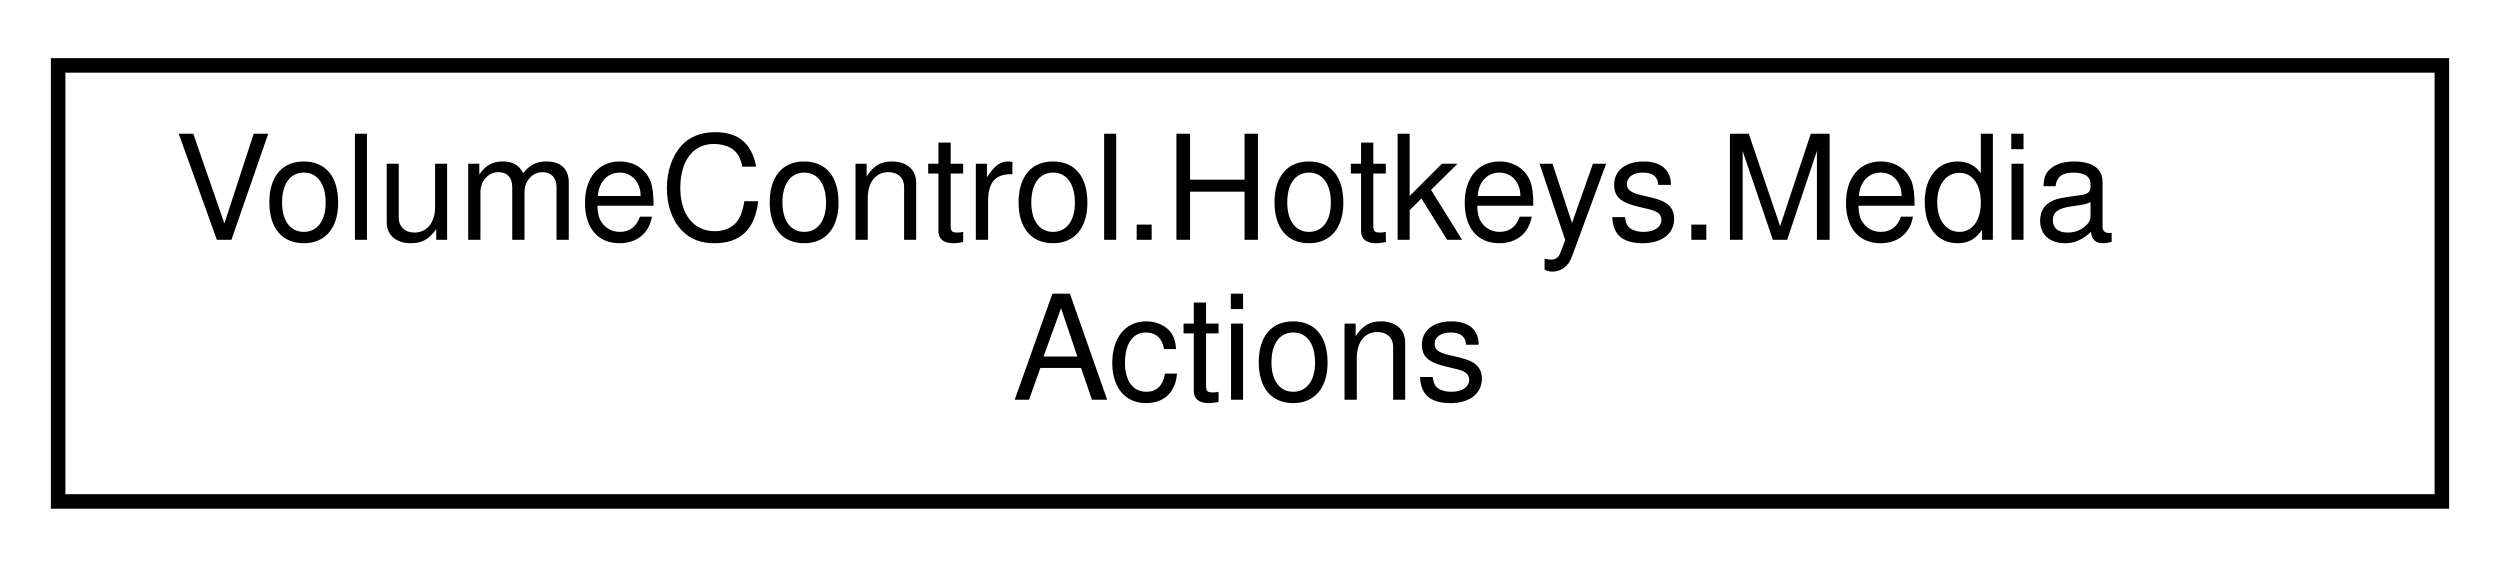
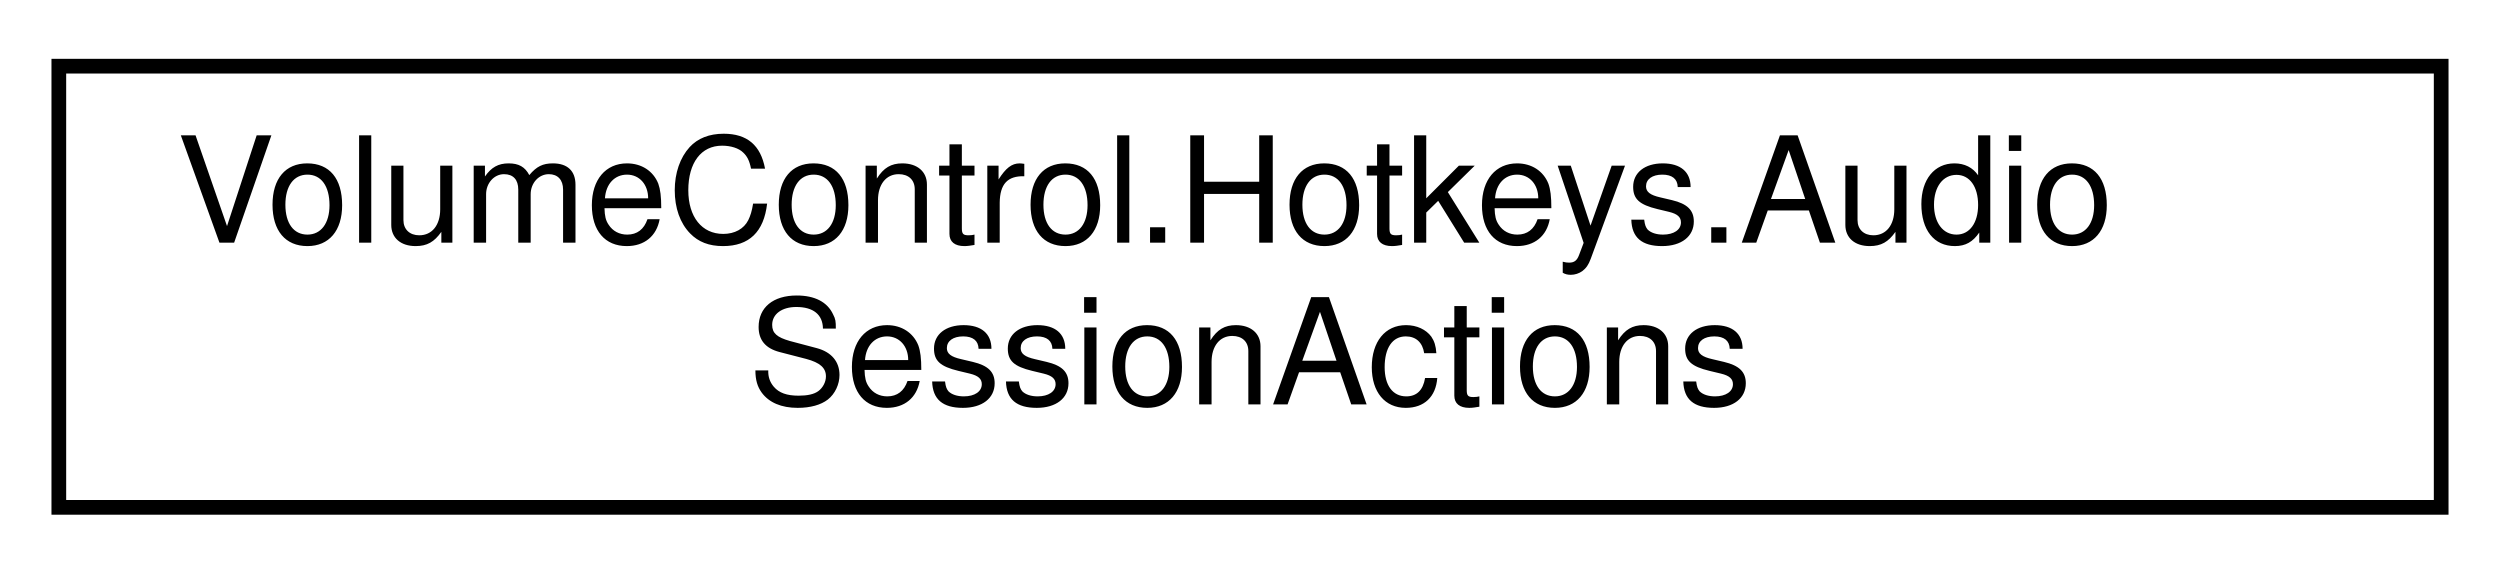
- <svg xmlns="http://www.w3.org/2000/svg" xmlns:xlink="http://www.w3.org/1999/xlink" width="172pt" height="39pt" viewBox="0.00 0.00 172.00 39.00">
+ <svg xmlns="http://www.w3.org/2000/svg" xmlns:xlink="http://www.w3.org/1999/xlink" width="170pt" height="39pt" viewBox="0.00 0.00 170.00 39.00">
  <g id="graph0" class="graph" transform="scale(1 1) rotate(0) translate(4 35)">
    <g id="node1" class="node">
      <g id="a_node1">
-         <a xlink:href="class_volume_control_1_1_hotkeys_1_1_media_actions.html" target="_top" xlink:title=" ">
-           <polygon fill="none" stroke="black" points="0,-0.5 0,-30.5 164,-30.5 164,-0.5 0,-0.5" />
-           <text text-anchor="start" x="8" y="-18.5" font-family="Helvetica,sans-Serif" font-size="10.00">VolumeControl.Hotkeys.Media</text>
-           <text text-anchor="middle" x="82" y="-7.5" font-family="Helvetica,sans-Serif" font-size="10.00">Actions</text>
+         <a xlink:href="class_volume_control_1_1_hotkeys_1_1_audio_session_actions.html" target="_top" xlink:title="Contains hotkey action handlers that interact with AudioSessions in the AudioAPI object....">
+           <polygon fill="none" stroke="black" points="0,-0.5 0,-30.5 162,-30.5 162,-0.5 0,-0.5" />
+           <text text-anchor="start" x="8" y="-18.5" font-family="Helvetica,sans-Serif" font-size="10.00">VolumeControl.Hotkeys.Audio</text>
+           <text text-anchor="middle" x="81" y="-7.5" font-family="Helvetica,sans-Serif" font-size="10.00">SessionActions</text>
        </a>
      </g>
    </g>
  </g>
</svg>
